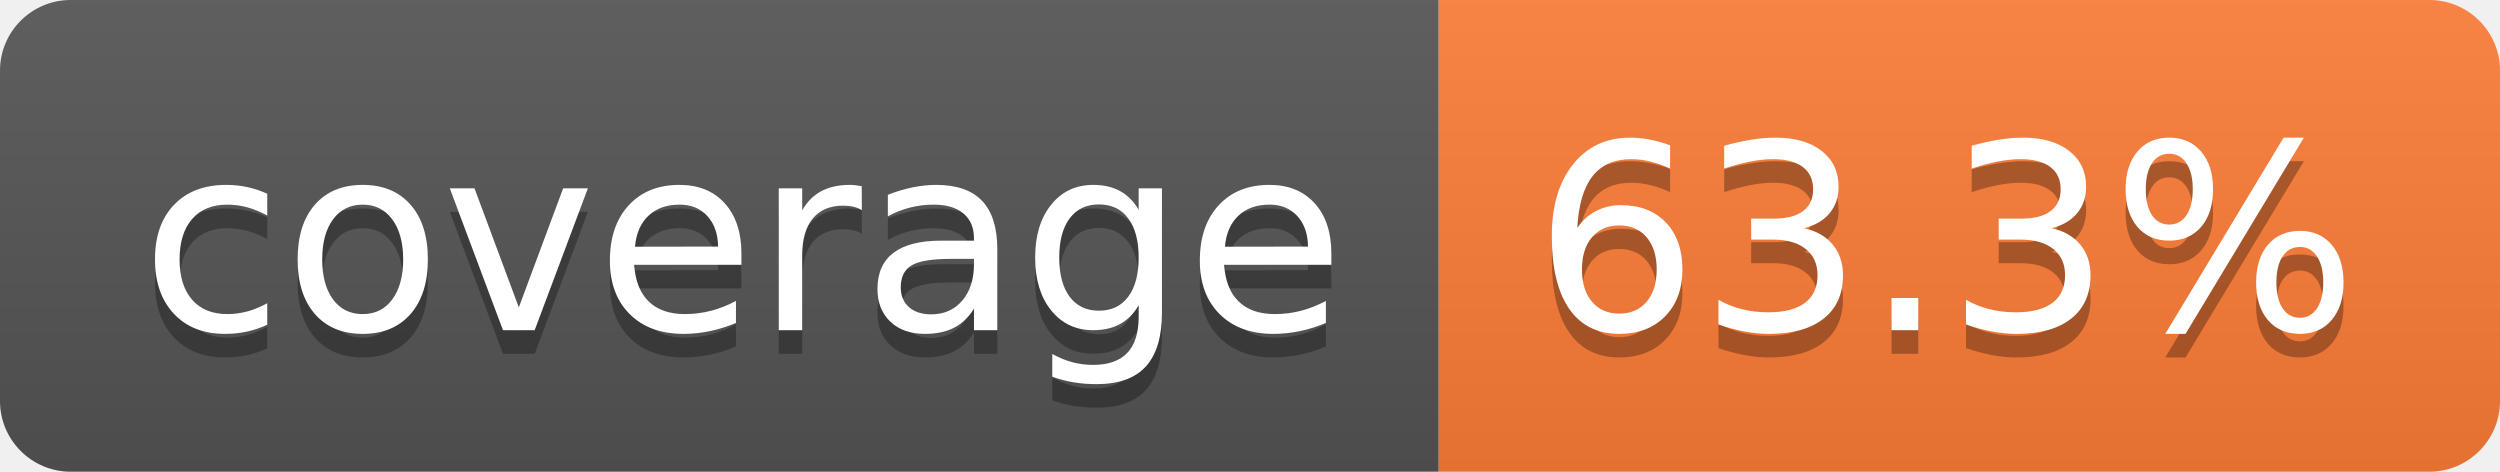
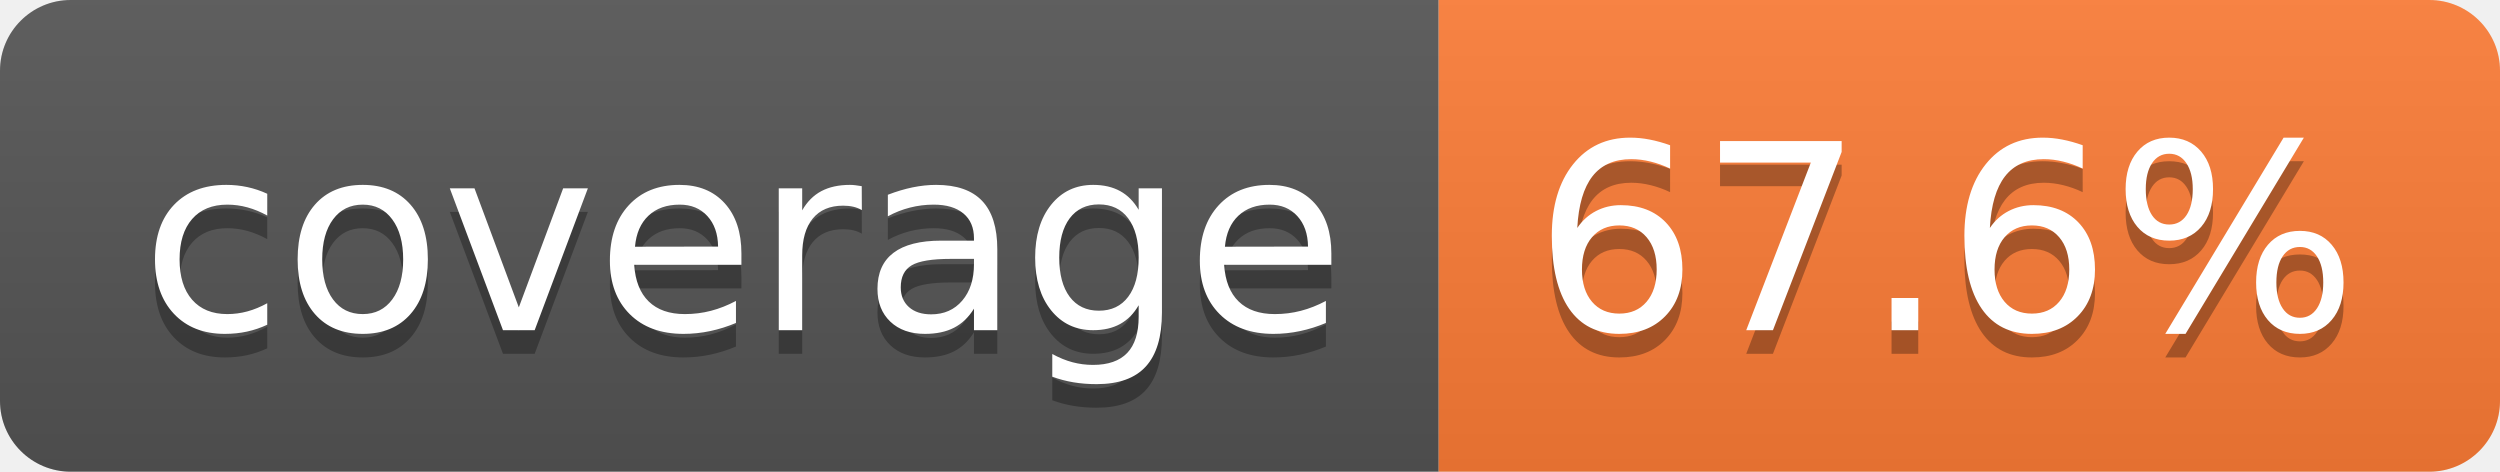
- <svg xmlns="http://www.w3.org/2000/svg" width="106" height="20" role="img" aria-label="coverage: 63.3%">
+ <svg xmlns="http://www.w3.org/2000/svg" width="106" height="20" role="img" aria-label="coverage: 67.6%">
  <linearGradient id="s" x2="0" y2="100%">
    <stop offset="0" stop-color="#bbb" stop-opacity=".1" />
    <stop offset="1" stop-opacity=".1" />
  </linearGradient>
  <clipPath id="r">
    <rect width="106" height="20" rx="3" fill="#fff" />
  </clipPath>
  <g clip-path="url(#r)">
    <rect width="61" height="20" fill="#555" />
    <rect x="61" width="45" height="20" fill="#fe7d37" />
    <rect width="106" height="20" fill="url(#s)" />
  </g>
  <g fill="#fff" text-anchor="middle" font-family="Verdana,Geneva,DejaVu Sans,sans-serif" text-rendering="geometricPrecision" font-size="110">
    <text aria-hidden="true" x="315" y="150" fill="#010101" fill-opacity=".3" transform="scale(.1)" textLength="510">coverage</text>
    <text x="315" y="140" transform="scale(.1)" fill="#fff" textLength="510">coverage</text>
-     <text aria-hidden="true" x="825" y="150" fill="#010101" fill-opacity=".3" transform="scale(.1)" textLength="350">63.3%</text>
-     <text x="825" y="140" transform="scale(.1)" fill="#fff" textLength="350">63.3%</text>
+     <text aria-hidden="true" x="825" y="150" fill="#010101" fill-opacity=".3" transform="scale(.1)" textLength="350">67.6%</text>
+     <text x="825" y="140" transform="scale(.1)" fill="#fff" textLength="350">67.6%</text>
  </g>
</svg>
